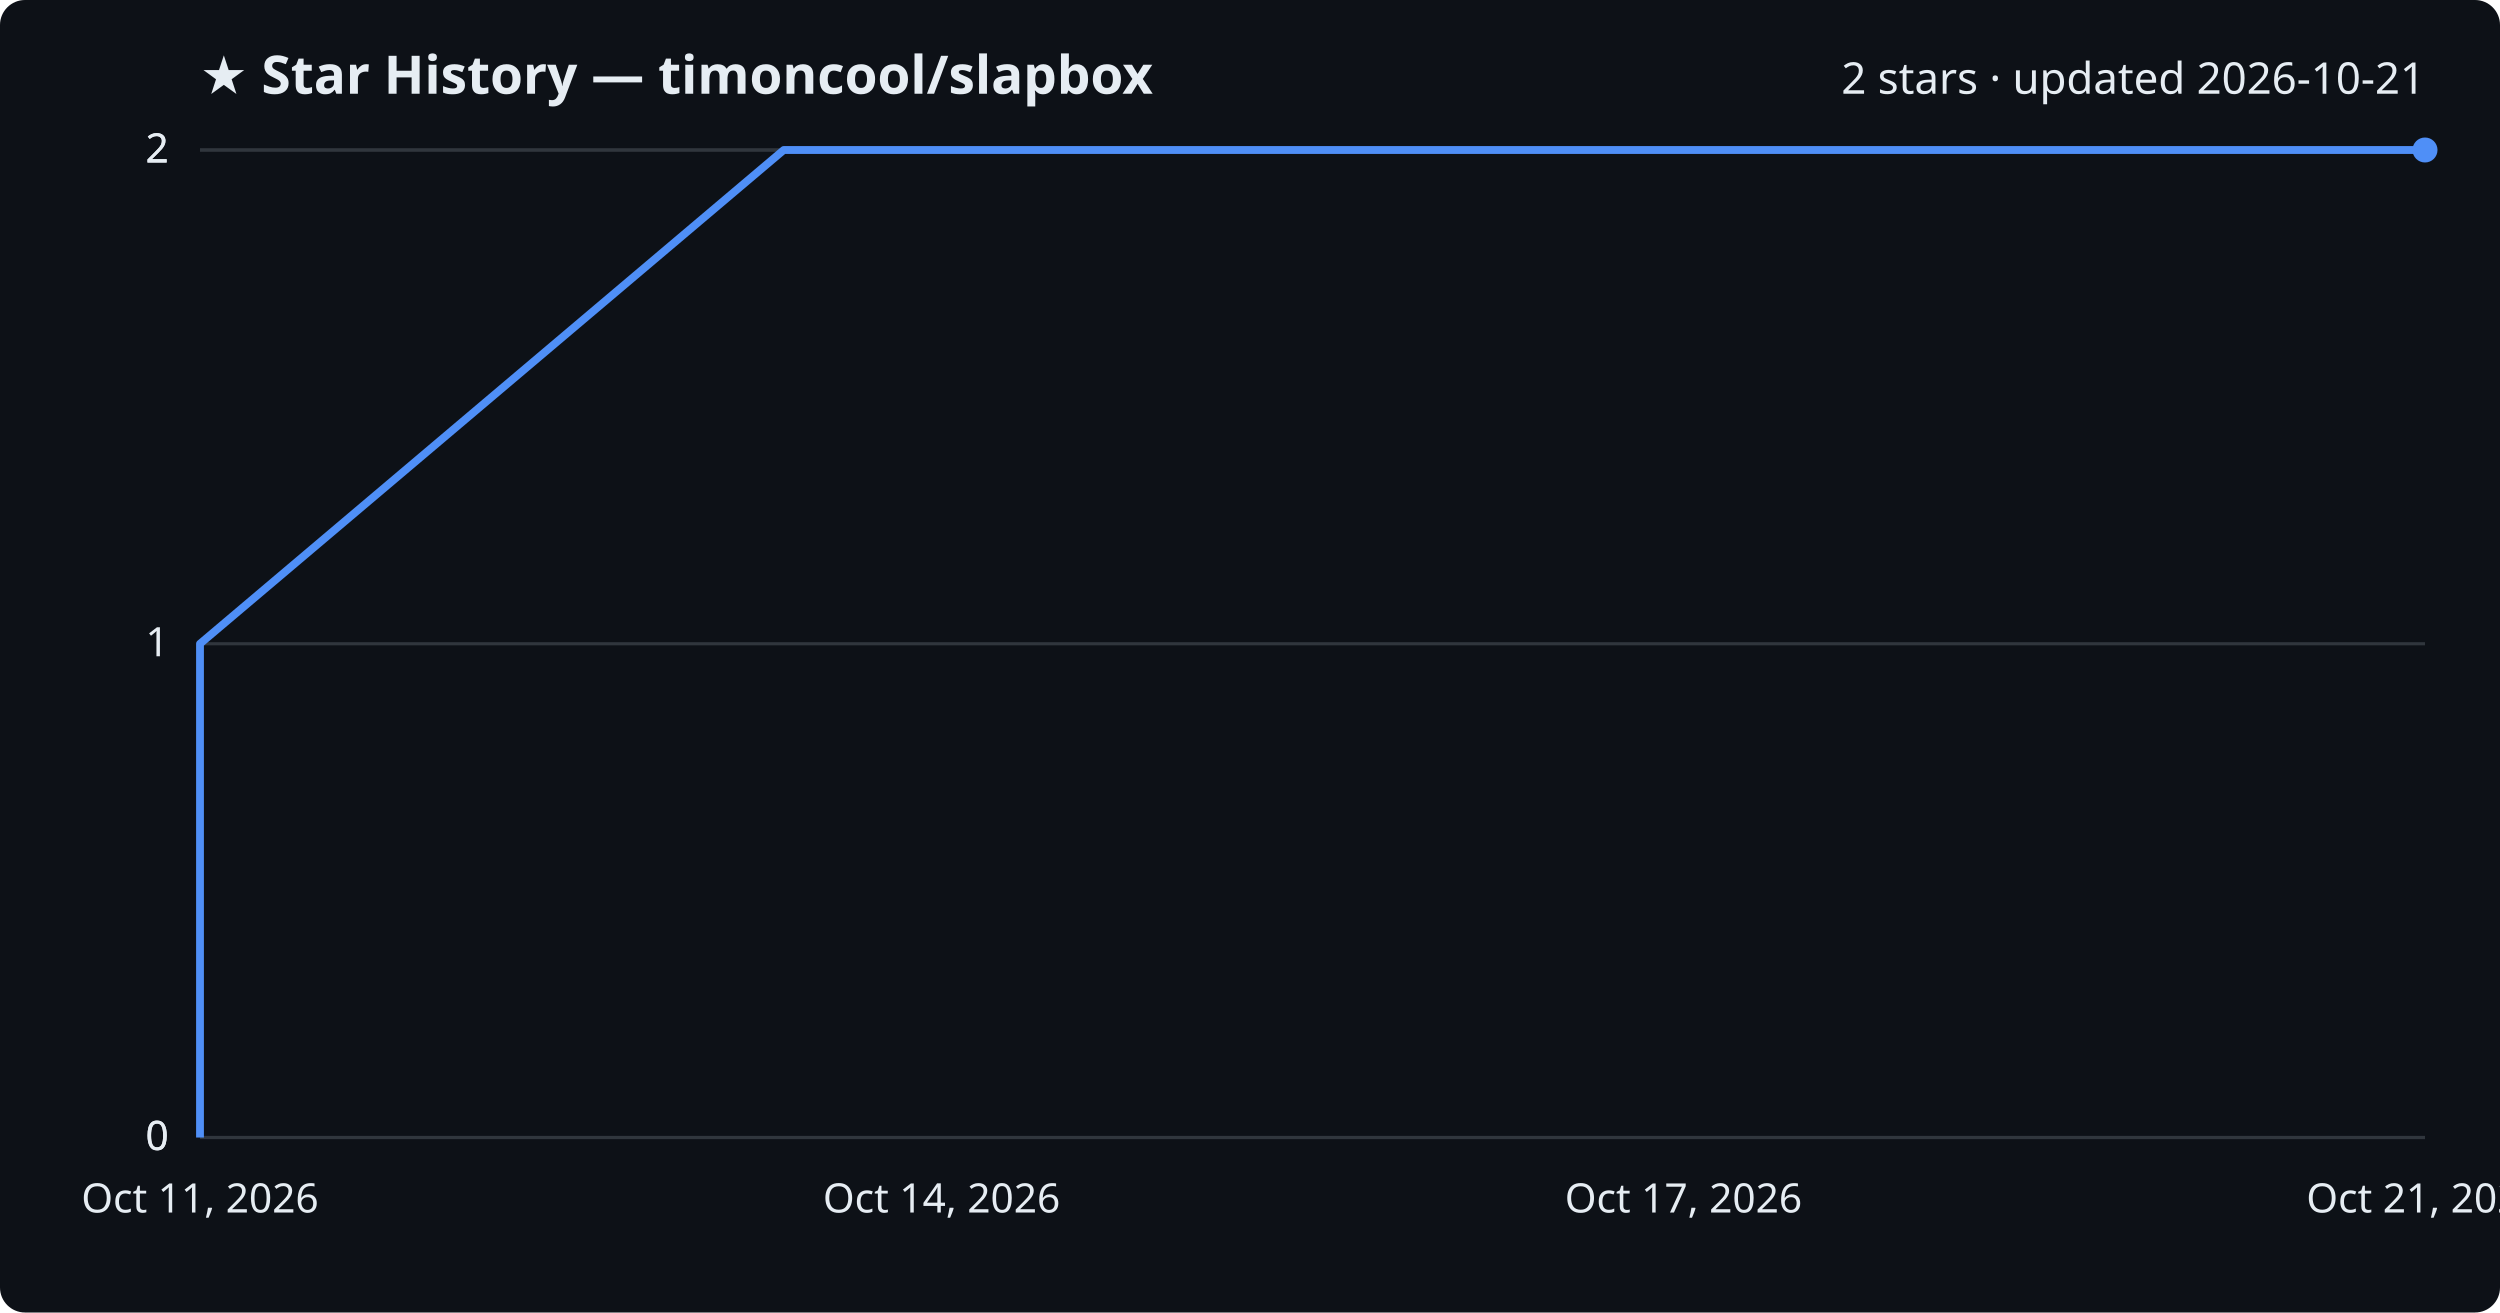
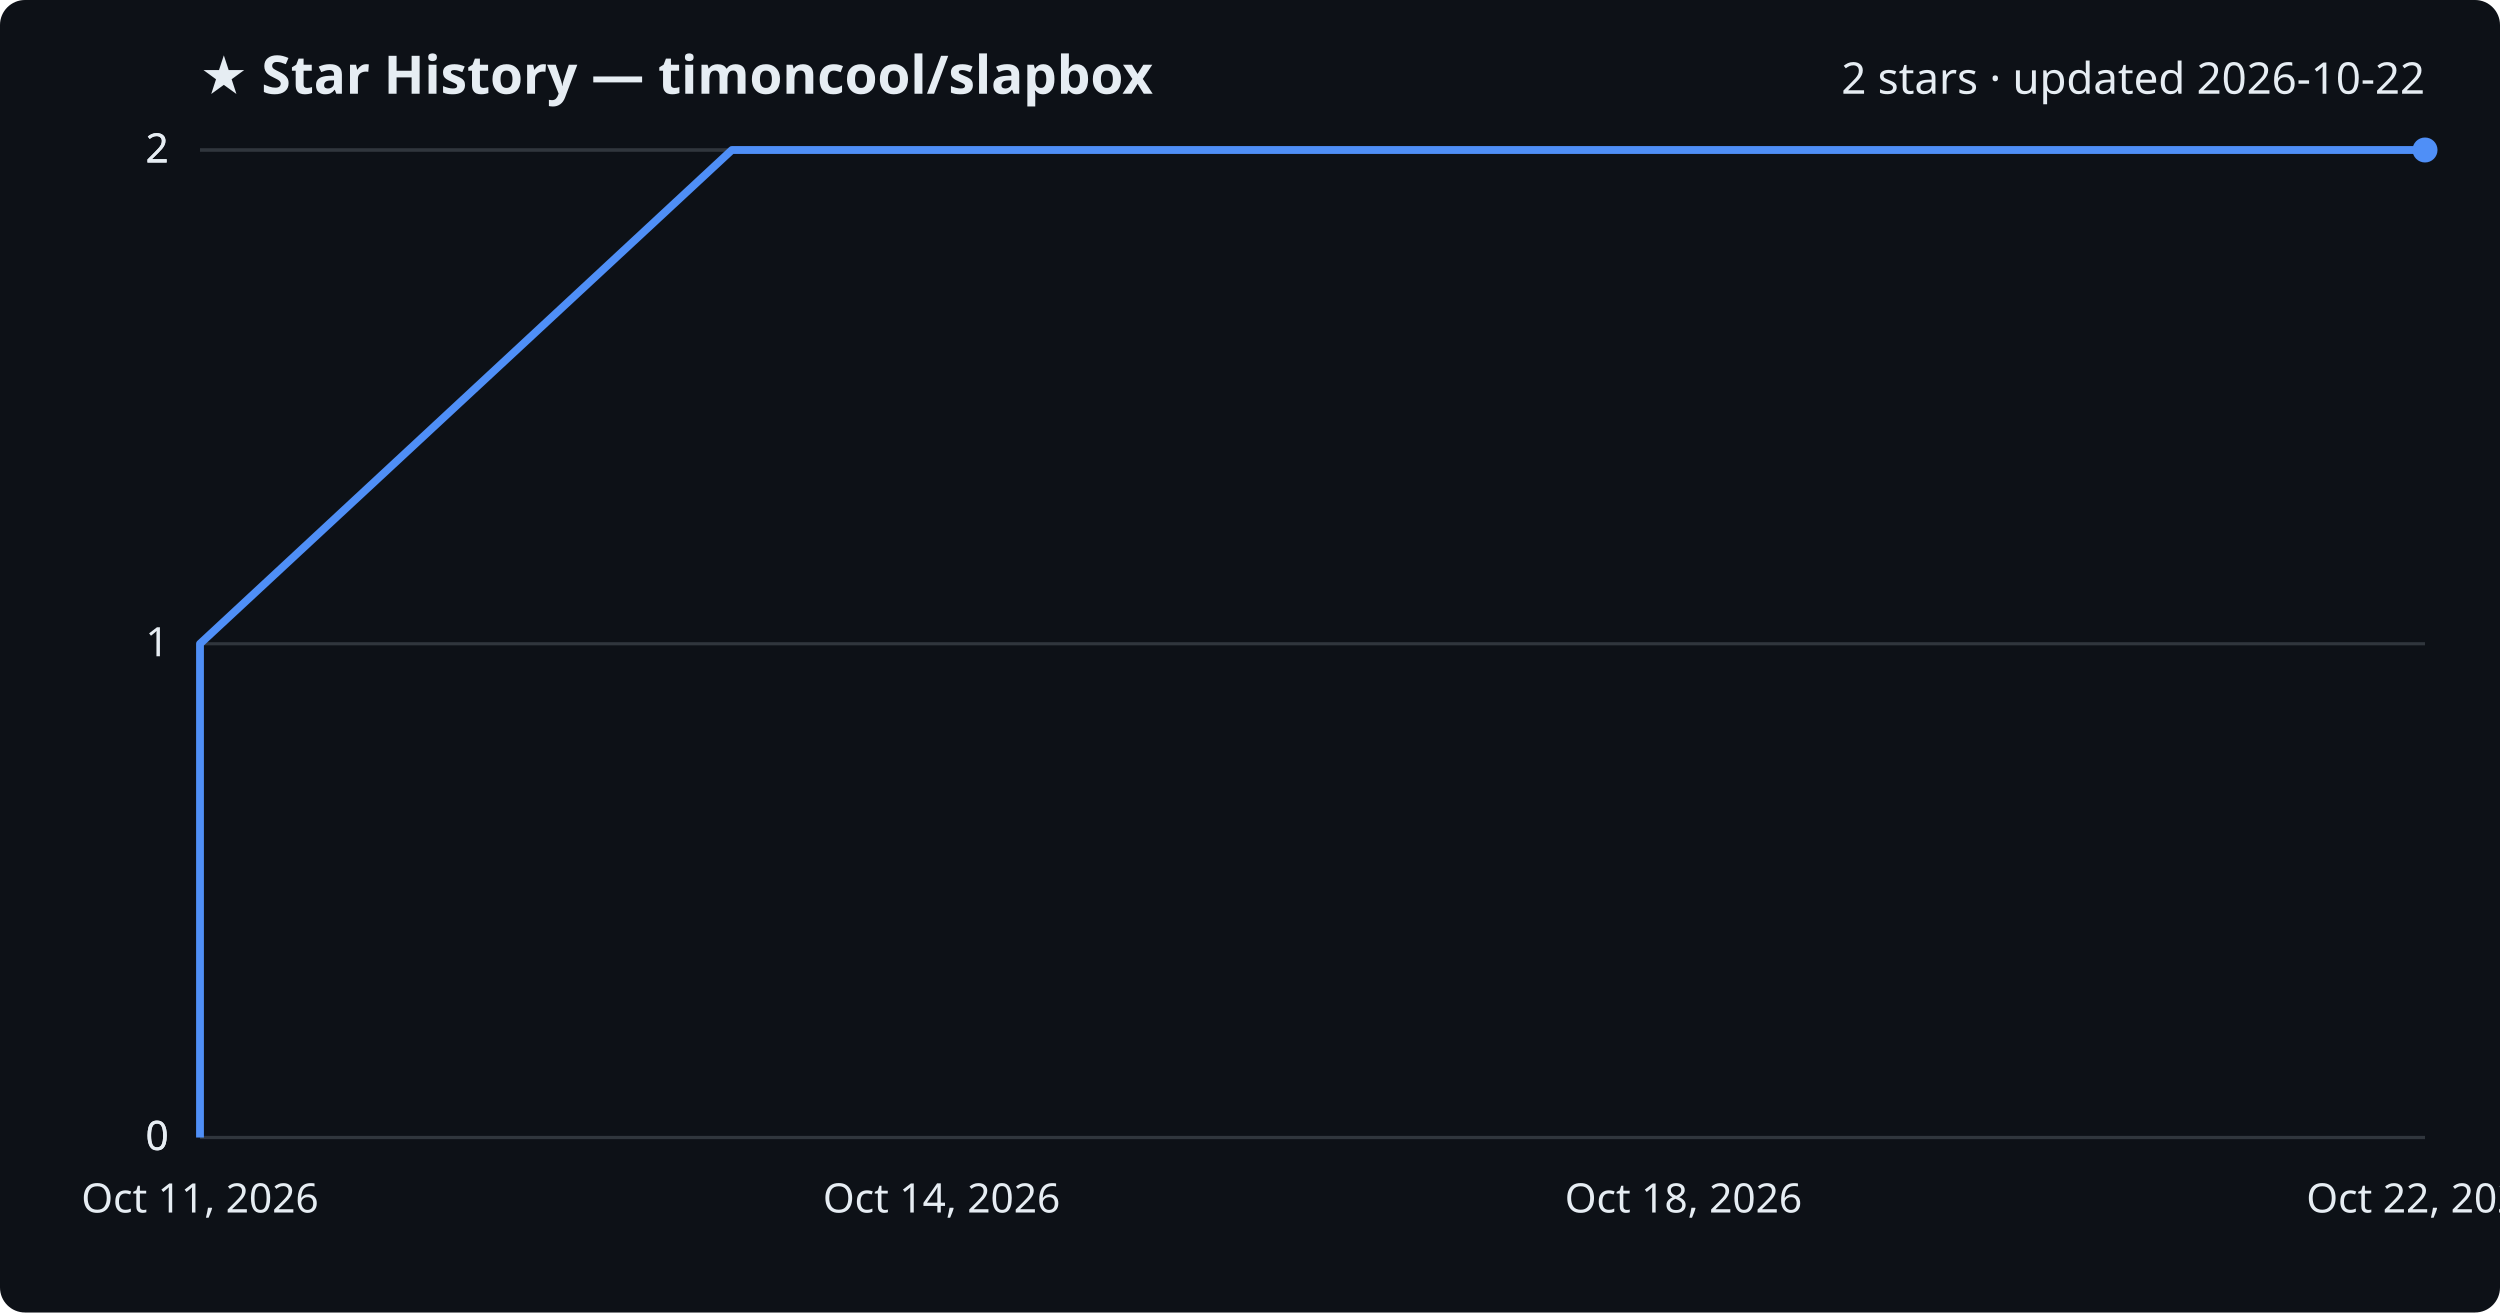
<svg xmlns="http://www.w3.org/2000/svg" viewBox="0 0 800 420" font-family="Segoe UI, sans-serif">
  <rect width="800" height="420" fill="#0d1117" rx="8" />
  <text x="64" y="30" fill="#e6edf3" font-size="17" font-weight="700">★ Star History — timoncool/slapbox</text>
-   <text x="776" y="30" fill="#e6edf3" font-size="14" text-anchor="end">2 stars · updated 2026-10-21</text>
+   <text x="776" y="30" fill="#e6edf3" font-size="14" text-anchor="end">2 stars · updated 2026-10-22</text>
  <line x1="64" y1="364.0" x2="776" y2="364.0" stroke="#30363d" stroke-width="1" />
  <text x="54" y="368.0" fill="#e6edf3" font-size="13" text-anchor="end">0</text>
  <line x1="64" y1="364.0" x2="776" y2="364.0" stroke="#30363d" stroke-width="1" />
  <text x="54" y="368.0" fill="#e6edf3" font-size="13" text-anchor="end">0</text>
  <line x1="64" y1="206.0" x2="776" y2="206.0" stroke="#30363d" stroke-width="1" />
  <text x="54" y="210.0" fill="#e6edf3" font-size="13" text-anchor="end">1</text>
  <line x1="64" y1="48.0" x2="776" y2="48.0" stroke="#30363d" stroke-width="1" />
  <text x="54" y="52.0" fill="#e6edf3" font-size="13" text-anchor="end">2</text>
  <line x1="64" y1="48.0" x2="776" y2="48.0" stroke="#30363d" stroke-width="1" />
  <text x="54" y="52.0" fill="#e6edf3" font-size="13" text-anchor="end">2</text>
-   <path d="M64.0,364.0 L64.0,206.0 L250.8,48.0 L776.0,48.0" fill="none" stroke="#4f8ff7" stroke-width="2.5" stroke-linejoin="round" />
+   <path d="M64.0,364.0 L64.0,206.0 L234.2,48.0 L776.0,48.0" fill="none" stroke="#4f8ff7" stroke-width="2.5" stroke-linejoin="round" />
  <circle cx="776.0" cy="48.0" r="4" fill="#4f8ff7" />
  <text x="64.0" y="388" fill="#e6edf3" font-size="13" text-anchor="middle">Oct 11, 2026</text>
  <text x="301.3" y="388" fill="#e6edf3" font-size="13" text-anchor="middle">Oct 14, 2026</text>
-   <text x="538.7" y="388" fill="#e6edf3" font-size="13" text-anchor="middle">Oct 17, 2026</text>
-   <text x="776.0" y="388" fill="#e6edf3" font-size="13" text-anchor="middle">Oct 21, 2026</text>
+   <text x="538.7" y="388" fill="#e6edf3" font-size="13" text-anchor="middle">Oct 18, 2026</text>
+   <text x="776.0" y="388" fill="#e6edf3" font-size="13" text-anchor="middle">Oct 22, 2026</text>
</svg>
